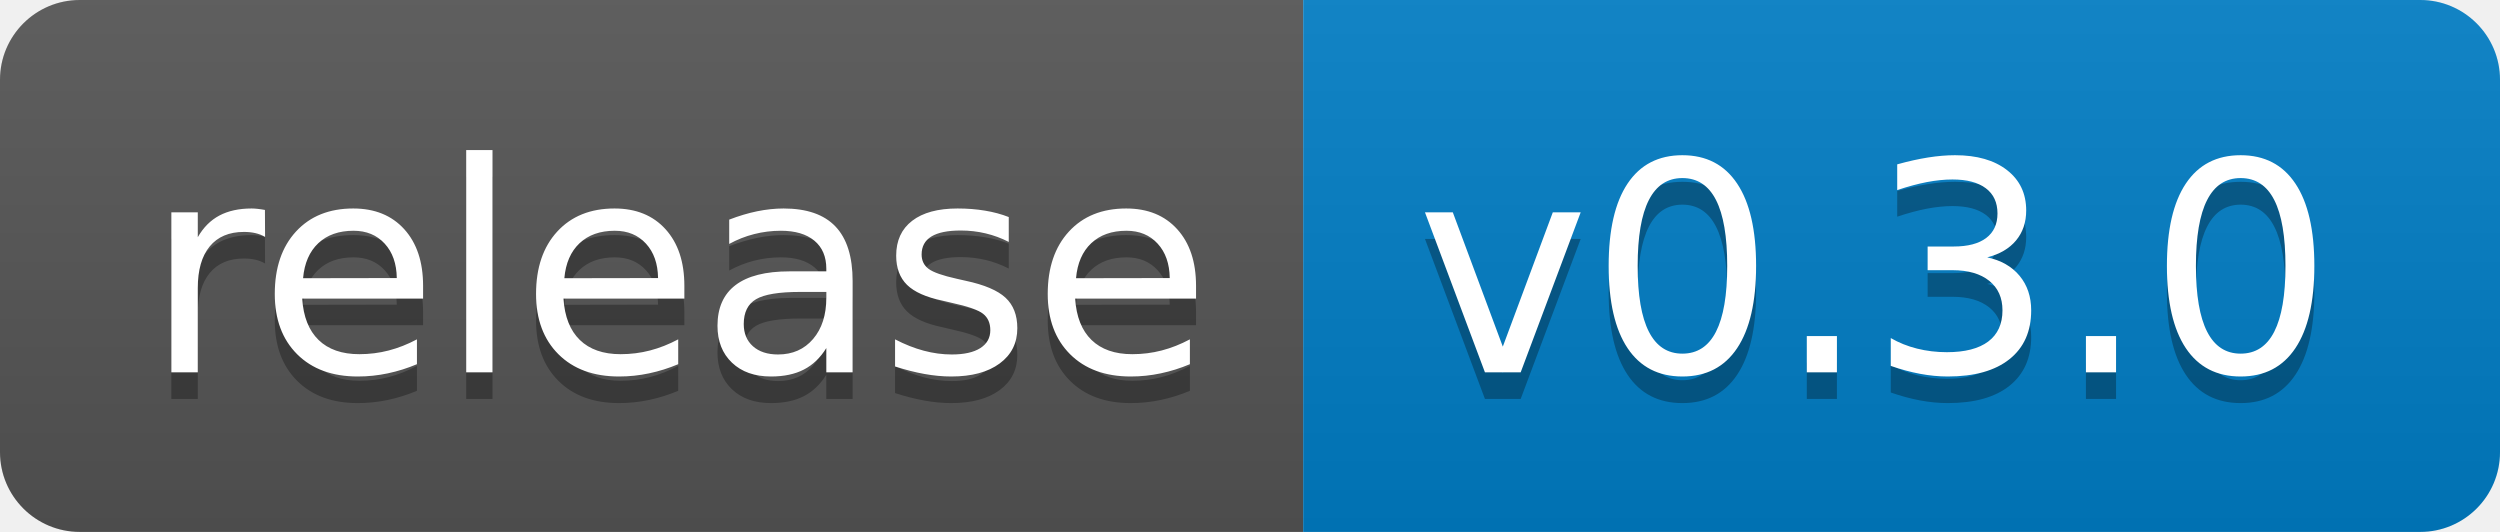
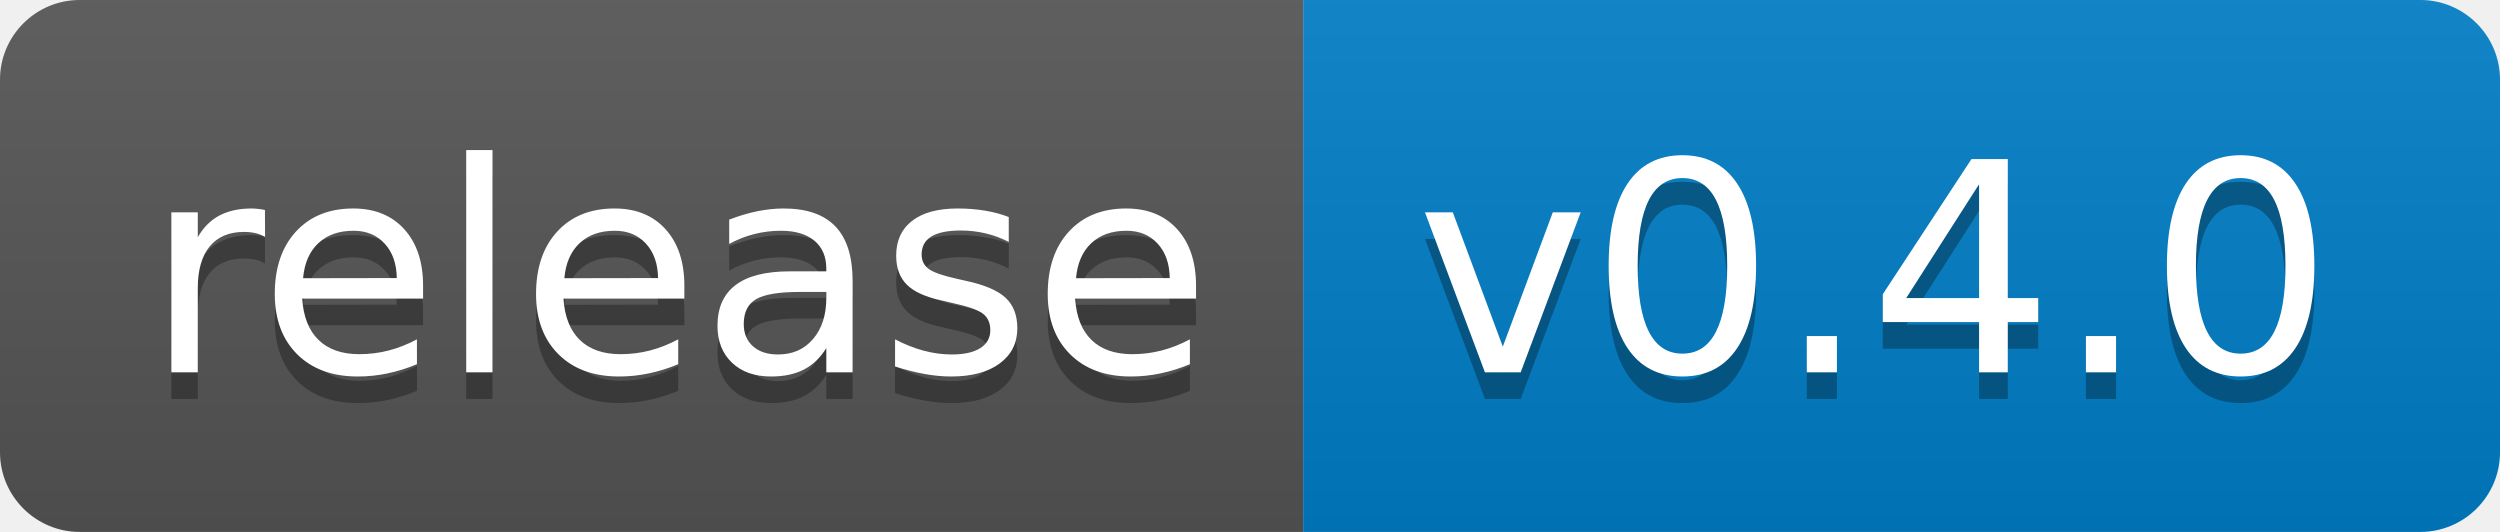
<svg xmlns="http://www.w3.org/2000/svg" width="94" height="20">
  <linearGradient id="b" x2="0" y2="100%">
    <stop offset="0" stop-color="#bbb" stop-opacity=".1" />
    <stop offset="1" stop-opacity=".1" />
  </linearGradient>
  <clipPath id="a">
    <rect width="94" height="20" rx="3" fill="#fff" />
  </clipPath>
  <g clip-path="url(#a)">
    <path fill="#555" d="M0 0h49v20H0z" />
    <path fill="#007ec6" d="M49 0h45v20H49z" />
    <path fill="url(#b)" d="M0 0h94v20H0z" />
  </g>
  <g fill="#fff" text-anchor="middle" font-family="DejaVu Sans,Verdana,Geneva,sans-serif" font-size="110">
    <text x="255" y="150" fill="#010101" fill-opacity=".3" transform="scale(.1)" textLength="390">release</text>
    <text x="255" y="140" transform="scale(.1)" textLength="390">release</text>
-     <text x="705" y="150" fill="#010101" fill-opacity=".3" transform="scale(.1)" textLength="350">v0.3.0</text>
-     <text x="705" y="140" transform="scale(.1)" textLength="350">v0.3.0</text>
+     <text x="705" y="150" fill="#010101" fill-opacity=".3" transform="scale(.1)" textLength="350">v0.4.0</text>
+     <text x="705" y="140" transform="scale(.1)" textLength="350">v0.4.0</text>
  </g>
</svg>
